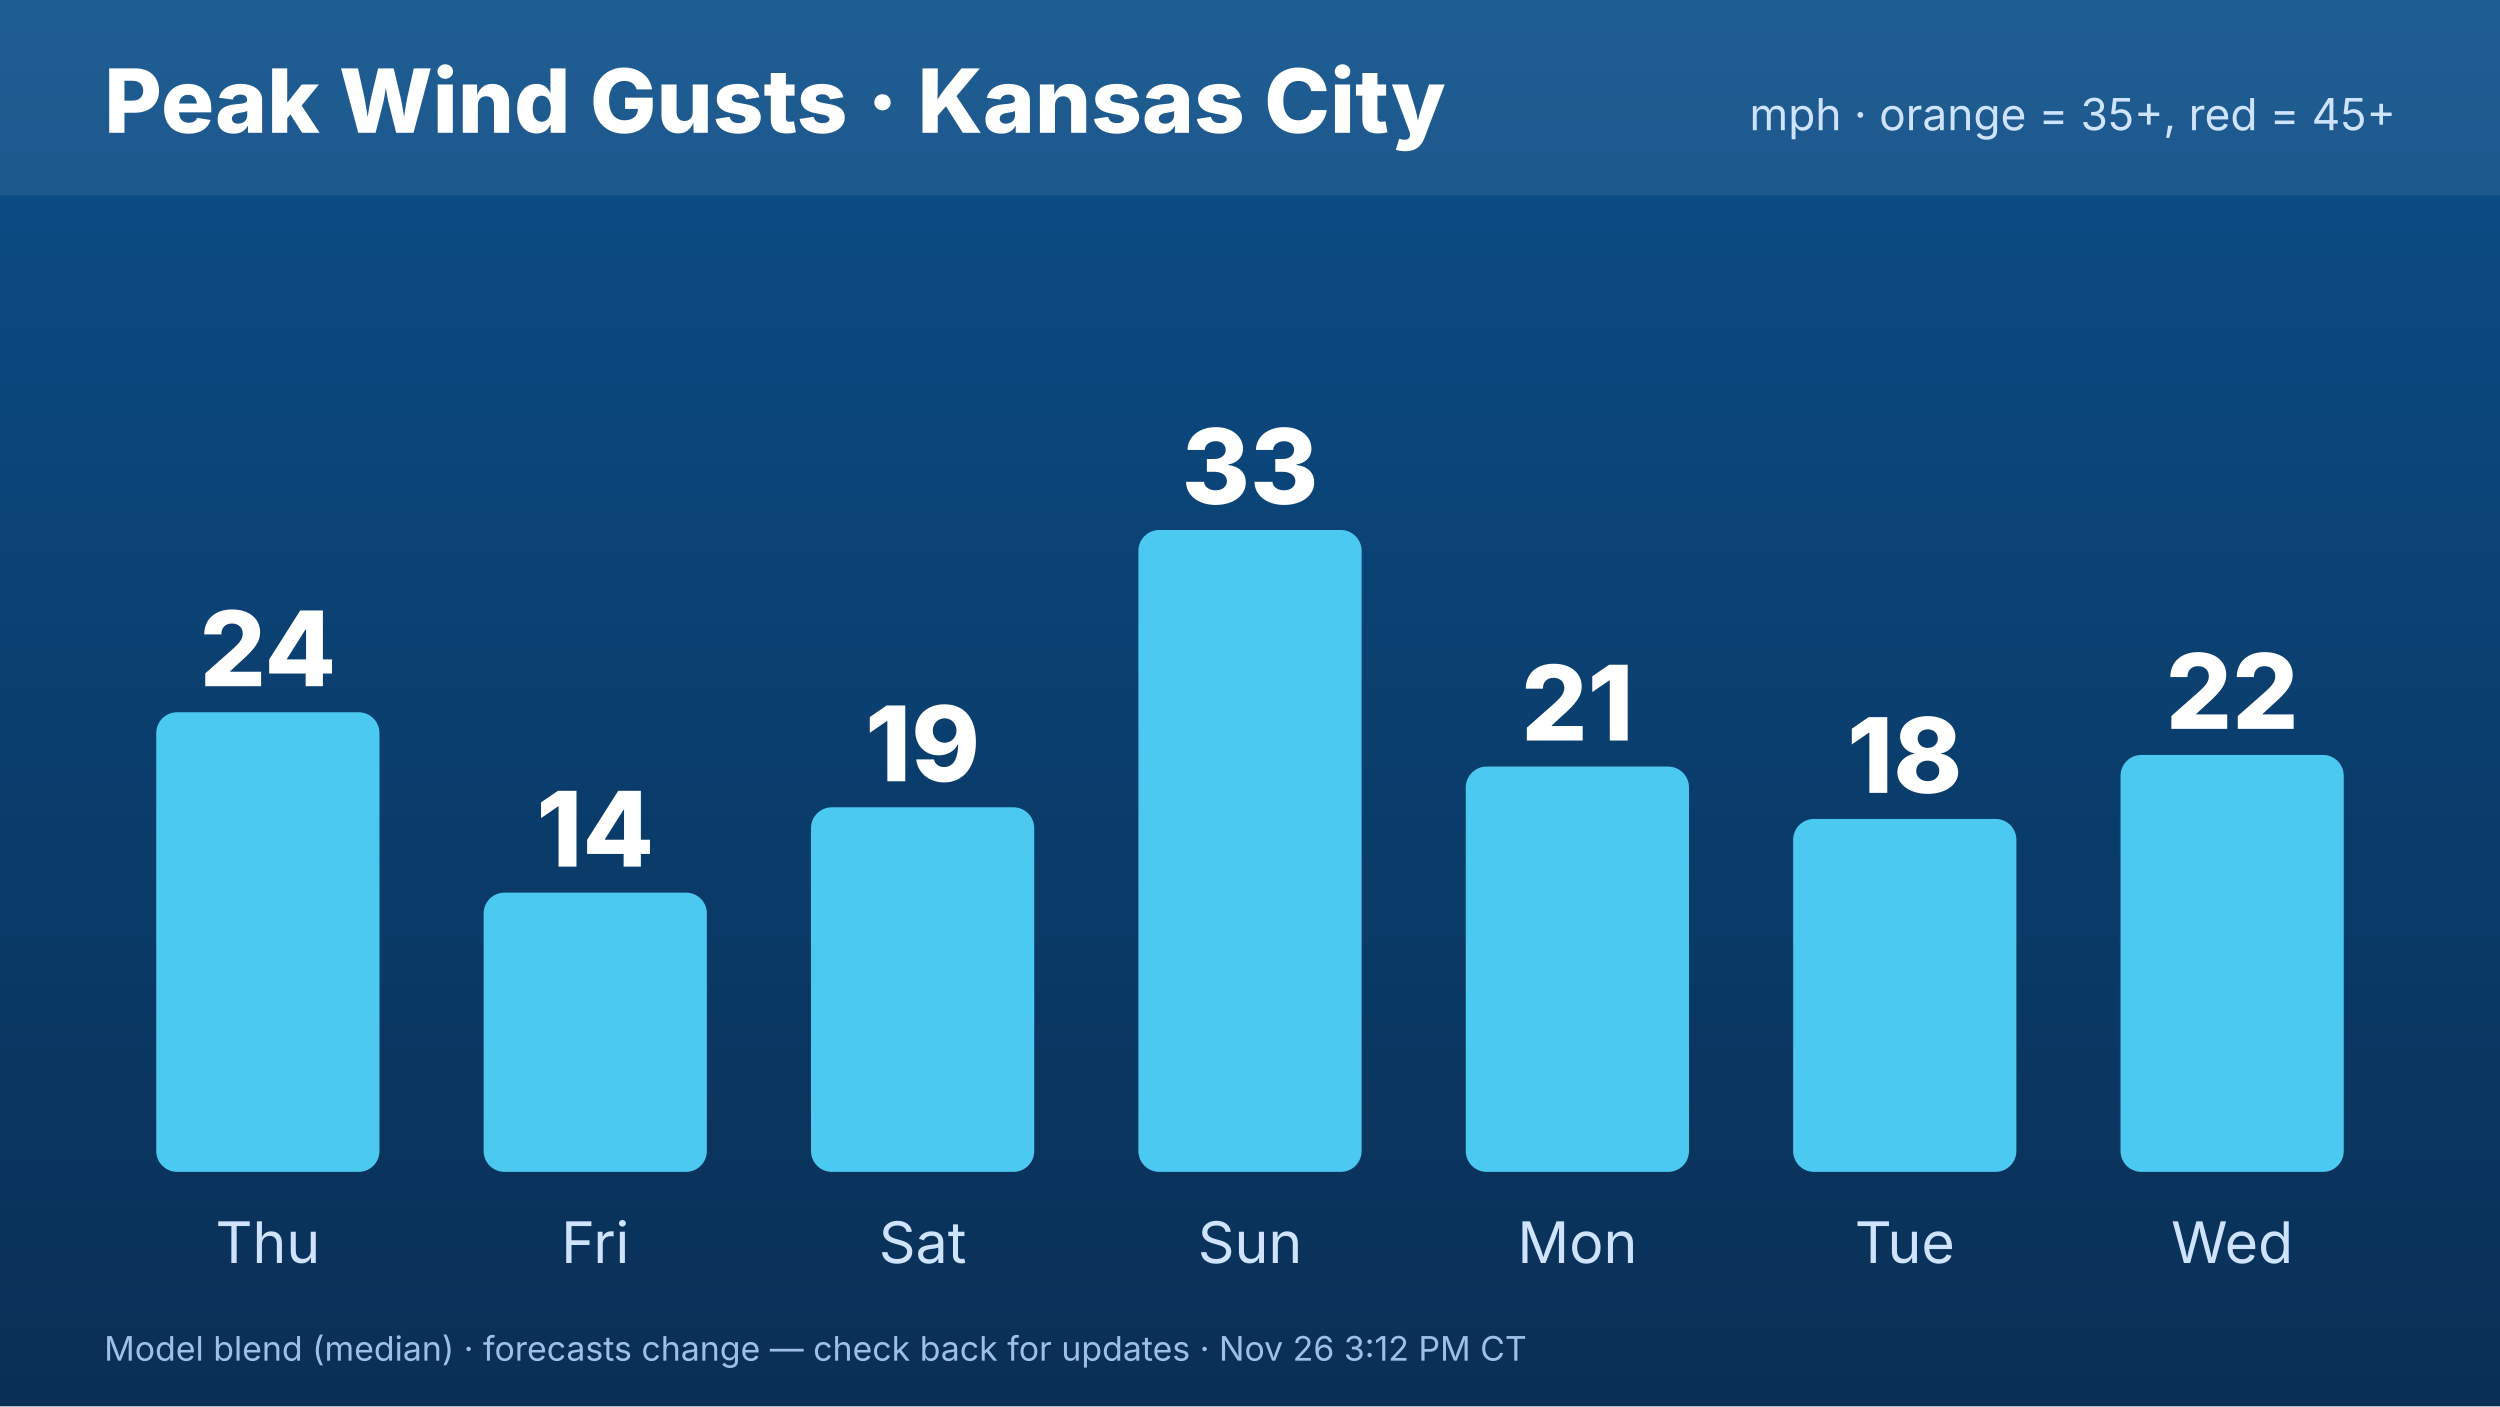
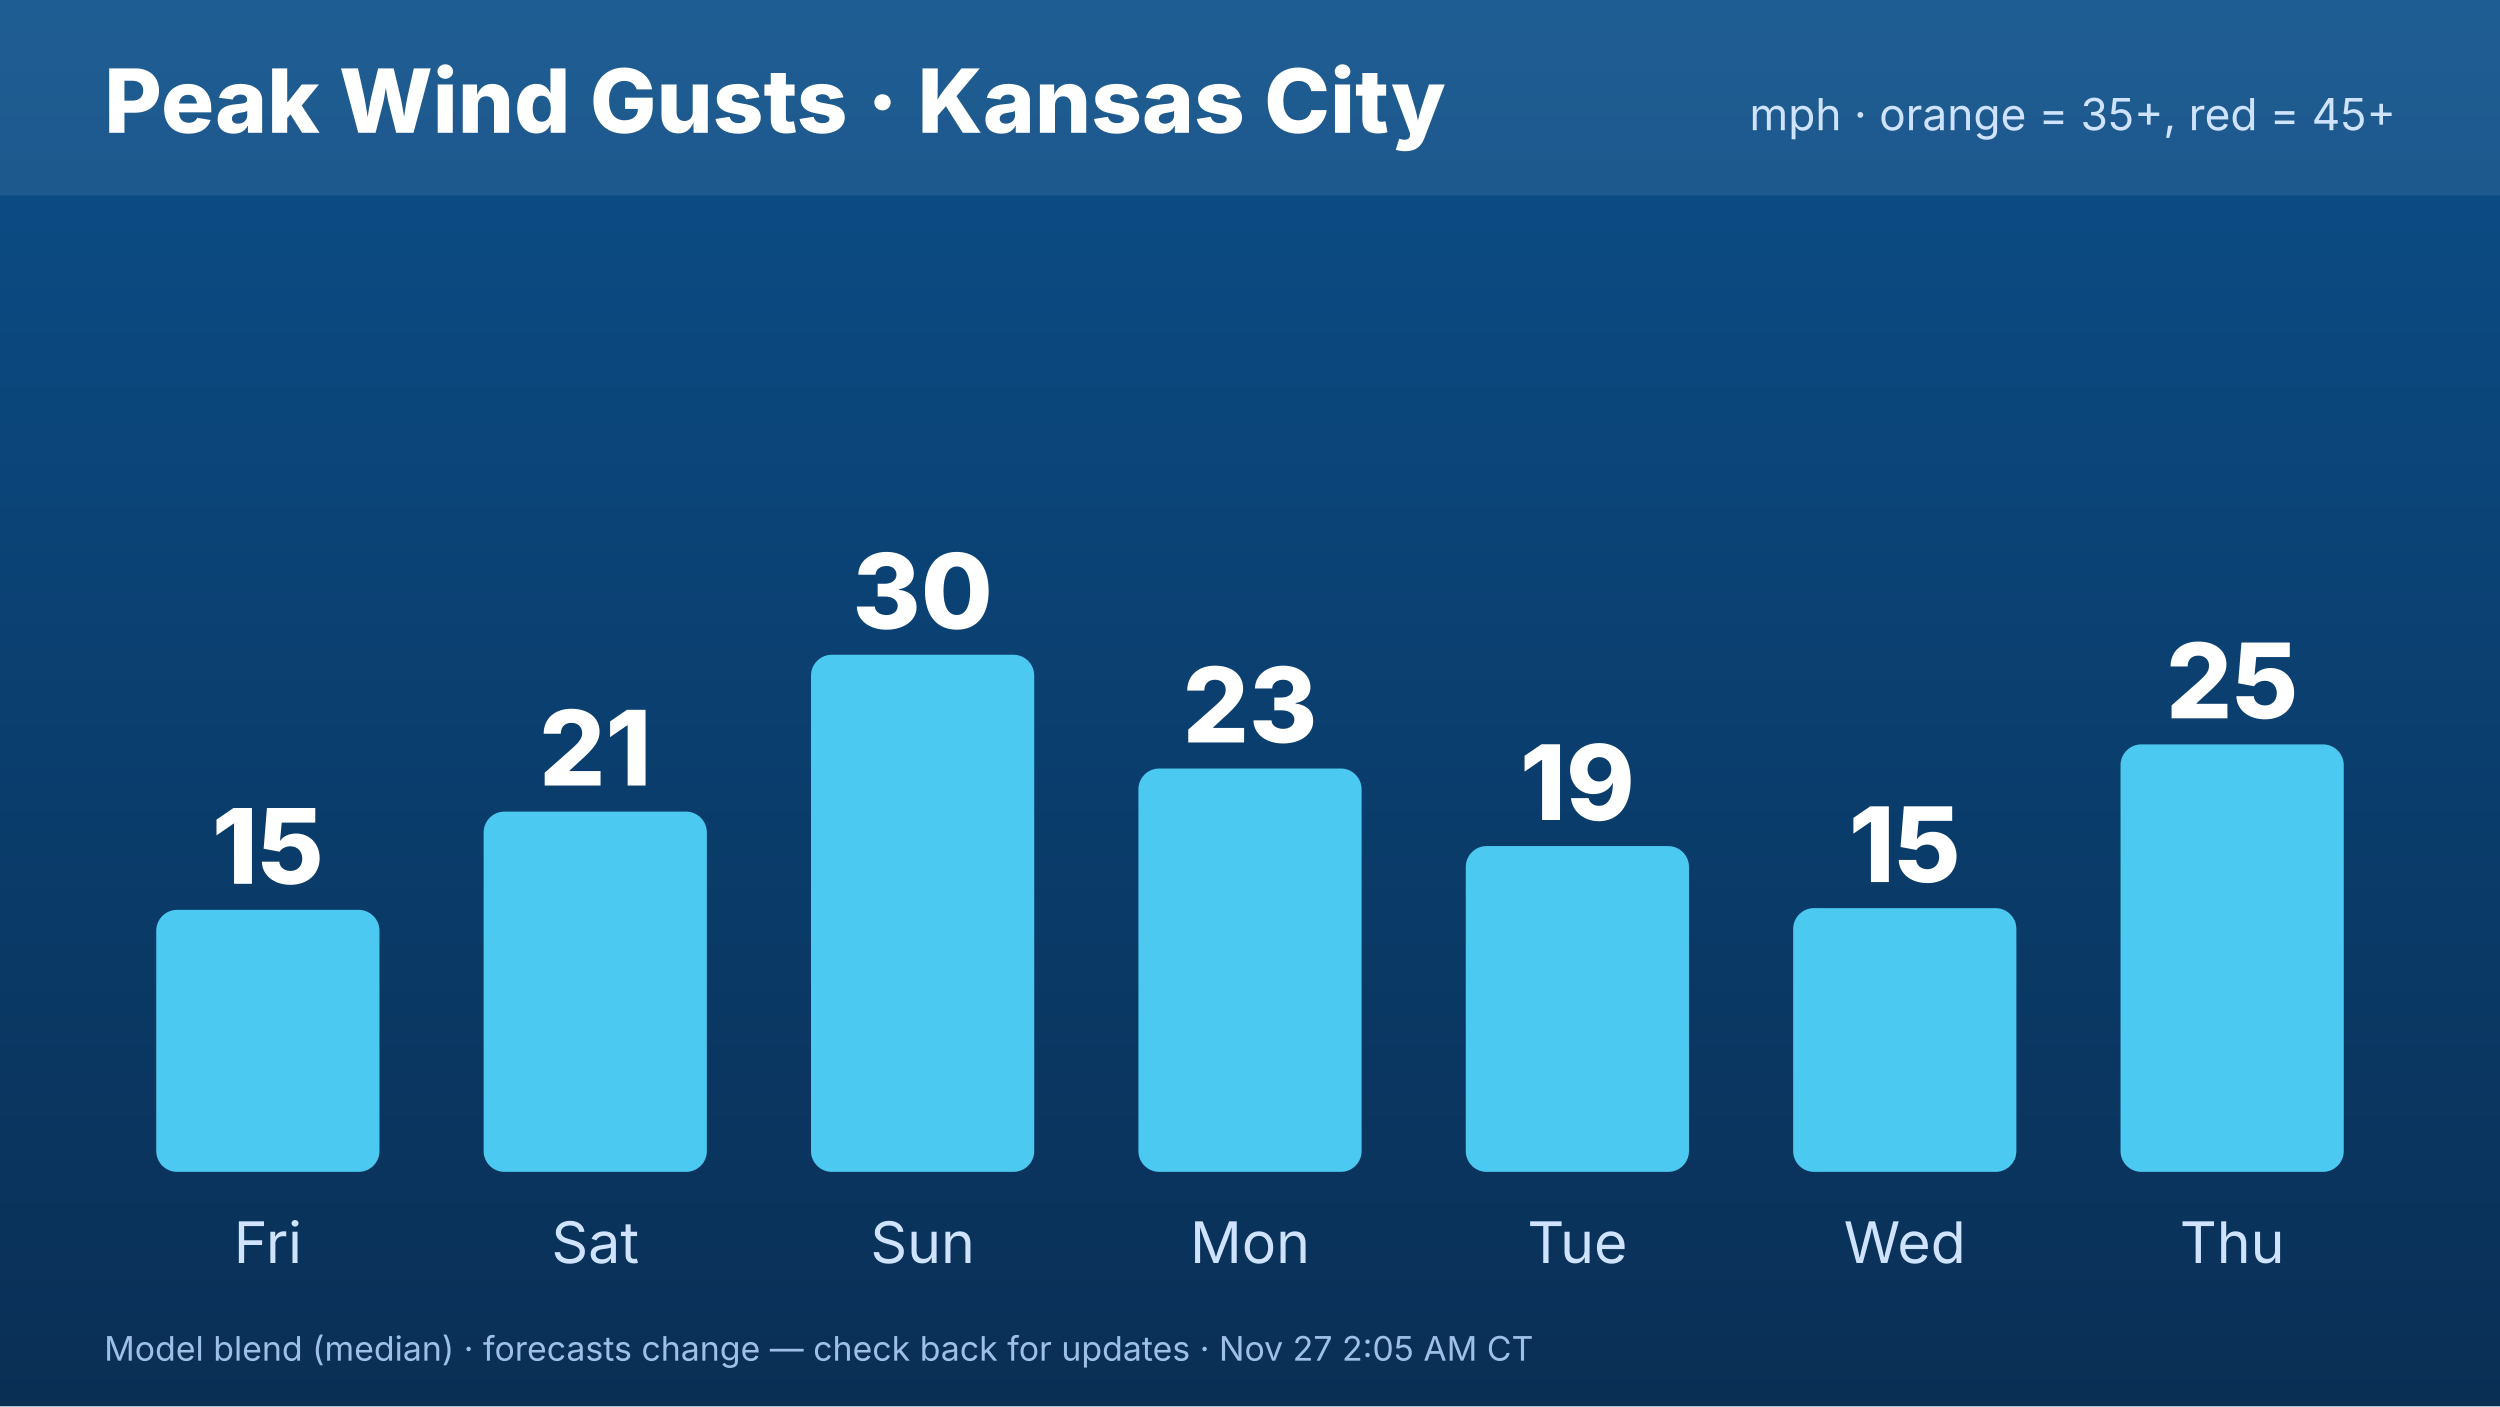
<svg xmlns="http://www.w3.org/2000/svg" width="1920" height="1080" viewBox="0 0 1920 1080" font-family="Inter,Helvetica,Arial,sans-serif">
  <defs>
    <linearGradient id="bg" x1="0" y1="0" x2="0" y2="1">
      <stop offset="0" stop-color="#0b4f8a" />
      <stop offset="1" stop-color="#0a2f55" />
    </linearGradient>
  </defs>
  <rect width="1920" height="1080" fill="url(#bg)" />
  <rect x="0" y="0" width="1920" height="150" fill="#ffffff" opacity=".08" />
  <text x="80" y="102" font-size="68" font-weight="800" fill="#fff">Peak Wind Gusts · Kansas City</text>
  <text x="1840" y="100" font-size="34" fill="#cfe3ff" text-anchor="end">mph · orange = 35+, red = 45+</text>
-   <rect x="120.0" y="547.021" width="171.429" height="352.979" rx="16" fill="#4cc9f0" />
-   <text x="205.714" y="527.021" font-size="80" font-weight="800" fill="#fff" text-anchor="middle">24</text>
-   <text x="205.714" y="970" font-size="44" fill="#cfe3ff" text-anchor="middle">Thu</text>
-   <rect x="371.429" y="685.532" width="171.429" height="214.468" rx="16" fill="#4cc9f0" />
-   <text x="457.143" y="665.532" font-size="80" font-weight="800" fill="#fff" text-anchor="middle">14</text>
-   <text x="457.143" y="970" font-size="44" fill="#cfe3ff" text-anchor="middle">Fri</text>
-   <rect x="622.857" y="620.0" width="171.429" height="280.0" rx="16" fill="#4cc9f0" />
-   <text x="708.571" y="600.0" font-size="80" font-weight="800" fill="#fff" text-anchor="middle">19</text>
-   <text x="708.571" y="970" font-size="44" fill="#cfe3ff" text-anchor="middle">Sat</text>
-   <rect x="874.286" y="407.021" width="171.429" height="492.979" rx="16" fill="#4cc9f0" />
-   <text x="960" y="387.021" font-size="80" font-weight="800" fill="#fff" text-anchor="middle">33</text>
-   <text x="960" y="970" font-size="44" fill="#cfe3ff" text-anchor="middle">Sun</text>
-   <rect x="1125.714" y="588.723" width="171.429" height="311.277" rx="16" fill="#4cc9f0" />
-   <text x="1211.429" y="568.723" font-size="80" font-weight="800" fill="#fff" text-anchor="middle">21</text>
-   <text x="1211.429" y="970" font-size="44" fill="#cfe3ff" text-anchor="middle">Mon</text>
-   <rect x="1377.143" y="628.936" width="171.429" height="271.064" rx="16" fill="#4cc9f0" />
-   <text x="1462.857" y="608.936" font-size="80" font-weight="800" fill="#fff" text-anchor="middle">18</text>
-   <text x="1462.857" y="970" font-size="44" fill="#cfe3ff" text-anchor="middle">Tue</text>
-   <rect x="1628.571" y="579.787" width="171.429" height="320.213" rx="16" fill="#4cc9f0" />
-   <text x="1714.286" y="559.787" font-size="80" font-weight="800" fill="#fff" text-anchor="middle">22</text>
-   <text x="1714.286" y="970" font-size="44" fill="#cfe3ff" text-anchor="middle">Wed</text>
-   <text x="80" y="1045" font-size="26" fill="#9fc0e6">Model blend (median) · forecasts change — check back for updates · Nov 26 3:12 PM CT</text>
+   <rect x="120.0" y="698.771" width="171.429" height="201.229" rx="16" fill="#4cc9f0" />
+   <text x="205.714" y="678.771" font-size="80" font-weight="800" fill="#fff" text-anchor="middle">15</text>
+   <text x="205.714" y="970" font-size="44" fill="#cfe3ff" text-anchor="middle">Fri</text>
+   <rect x="371.429" y="623.31" width="171.429" height="276.69" rx="16" fill="#4cc9f0" />
+   <text x="457.143" y="603.31" font-size="80" font-weight="800" fill="#fff" text-anchor="middle">21</text>
+   <text x="457.143" y="970" font-size="44" fill="#cfe3ff" text-anchor="middle">Sat</text>
+   <rect x="622.857" y="502.837" width="171.429" height="397.163" rx="16" fill="#4cc9f0" />
+   <text x="708.571" y="482.837" font-size="80" font-weight="800" fill="#fff" text-anchor="middle">30</text>
+   <text x="708.571" y="970" font-size="44" fill="#cfe3ff" text-anchor="middle">Sun</text>
+   <rect x="874.286" y="590.213" width="171.429" height="309.787" rx="16" fill="#4cc9f0" />
+   <text x="960" y="570.213" font-size="80" font-weight="800" fill="#fff" text-anchor="middle">23</text>
+   <text x="960" y="970" font-size="44" fill="#cfe3ff" text-anchor="middle">Mon</text>
+   <rect x="1125.714" y="649.787" width="171.429" height="250.213" rx="16" fill="#4cc9f0" />
+   <text x="1211.429" y="629.787" font-size="80" font-weight="800" fill="#fff" text-anchor="middle">19</text>
+   <text x="1211.429" y="970" font-size="44" fill="#cfe3ff" text-anchor="middle">Tue</text>
+   <rect x="1377.143" y="697.447" width="171.429" height="202.553" rx="16" fill="#4cc9f0" />
+   <text x="1462.857" y="677.447" font-size="80" font-weight="800" fill="#fff" text-anchor="middle">15</text>
+   <text x="1462.857" y="970" font-size="44" fill="#cfe3ff" text-anchor="middle">Wed</text>
+   <rect x="1628.571" y="571.678" width="171.429" height="328.322" rx="16" fill="#4cc9f0" />
+   <text x="1714.286" y="551.678" font-size="80" font-weight="800" fill="#fff" text-anchor="middle">25</text>
+   <text x="1714.286" y="970" font-size="44" fill="#cfe3ff" text-anchor="middle">Thu</text>
+   <text x="80" y="1045" font-size="26" fill="#9fc0e6">Model blend (median) · forecasts change — check back for updates · Nov 27 2:05 AM CT</text>
</svg>
